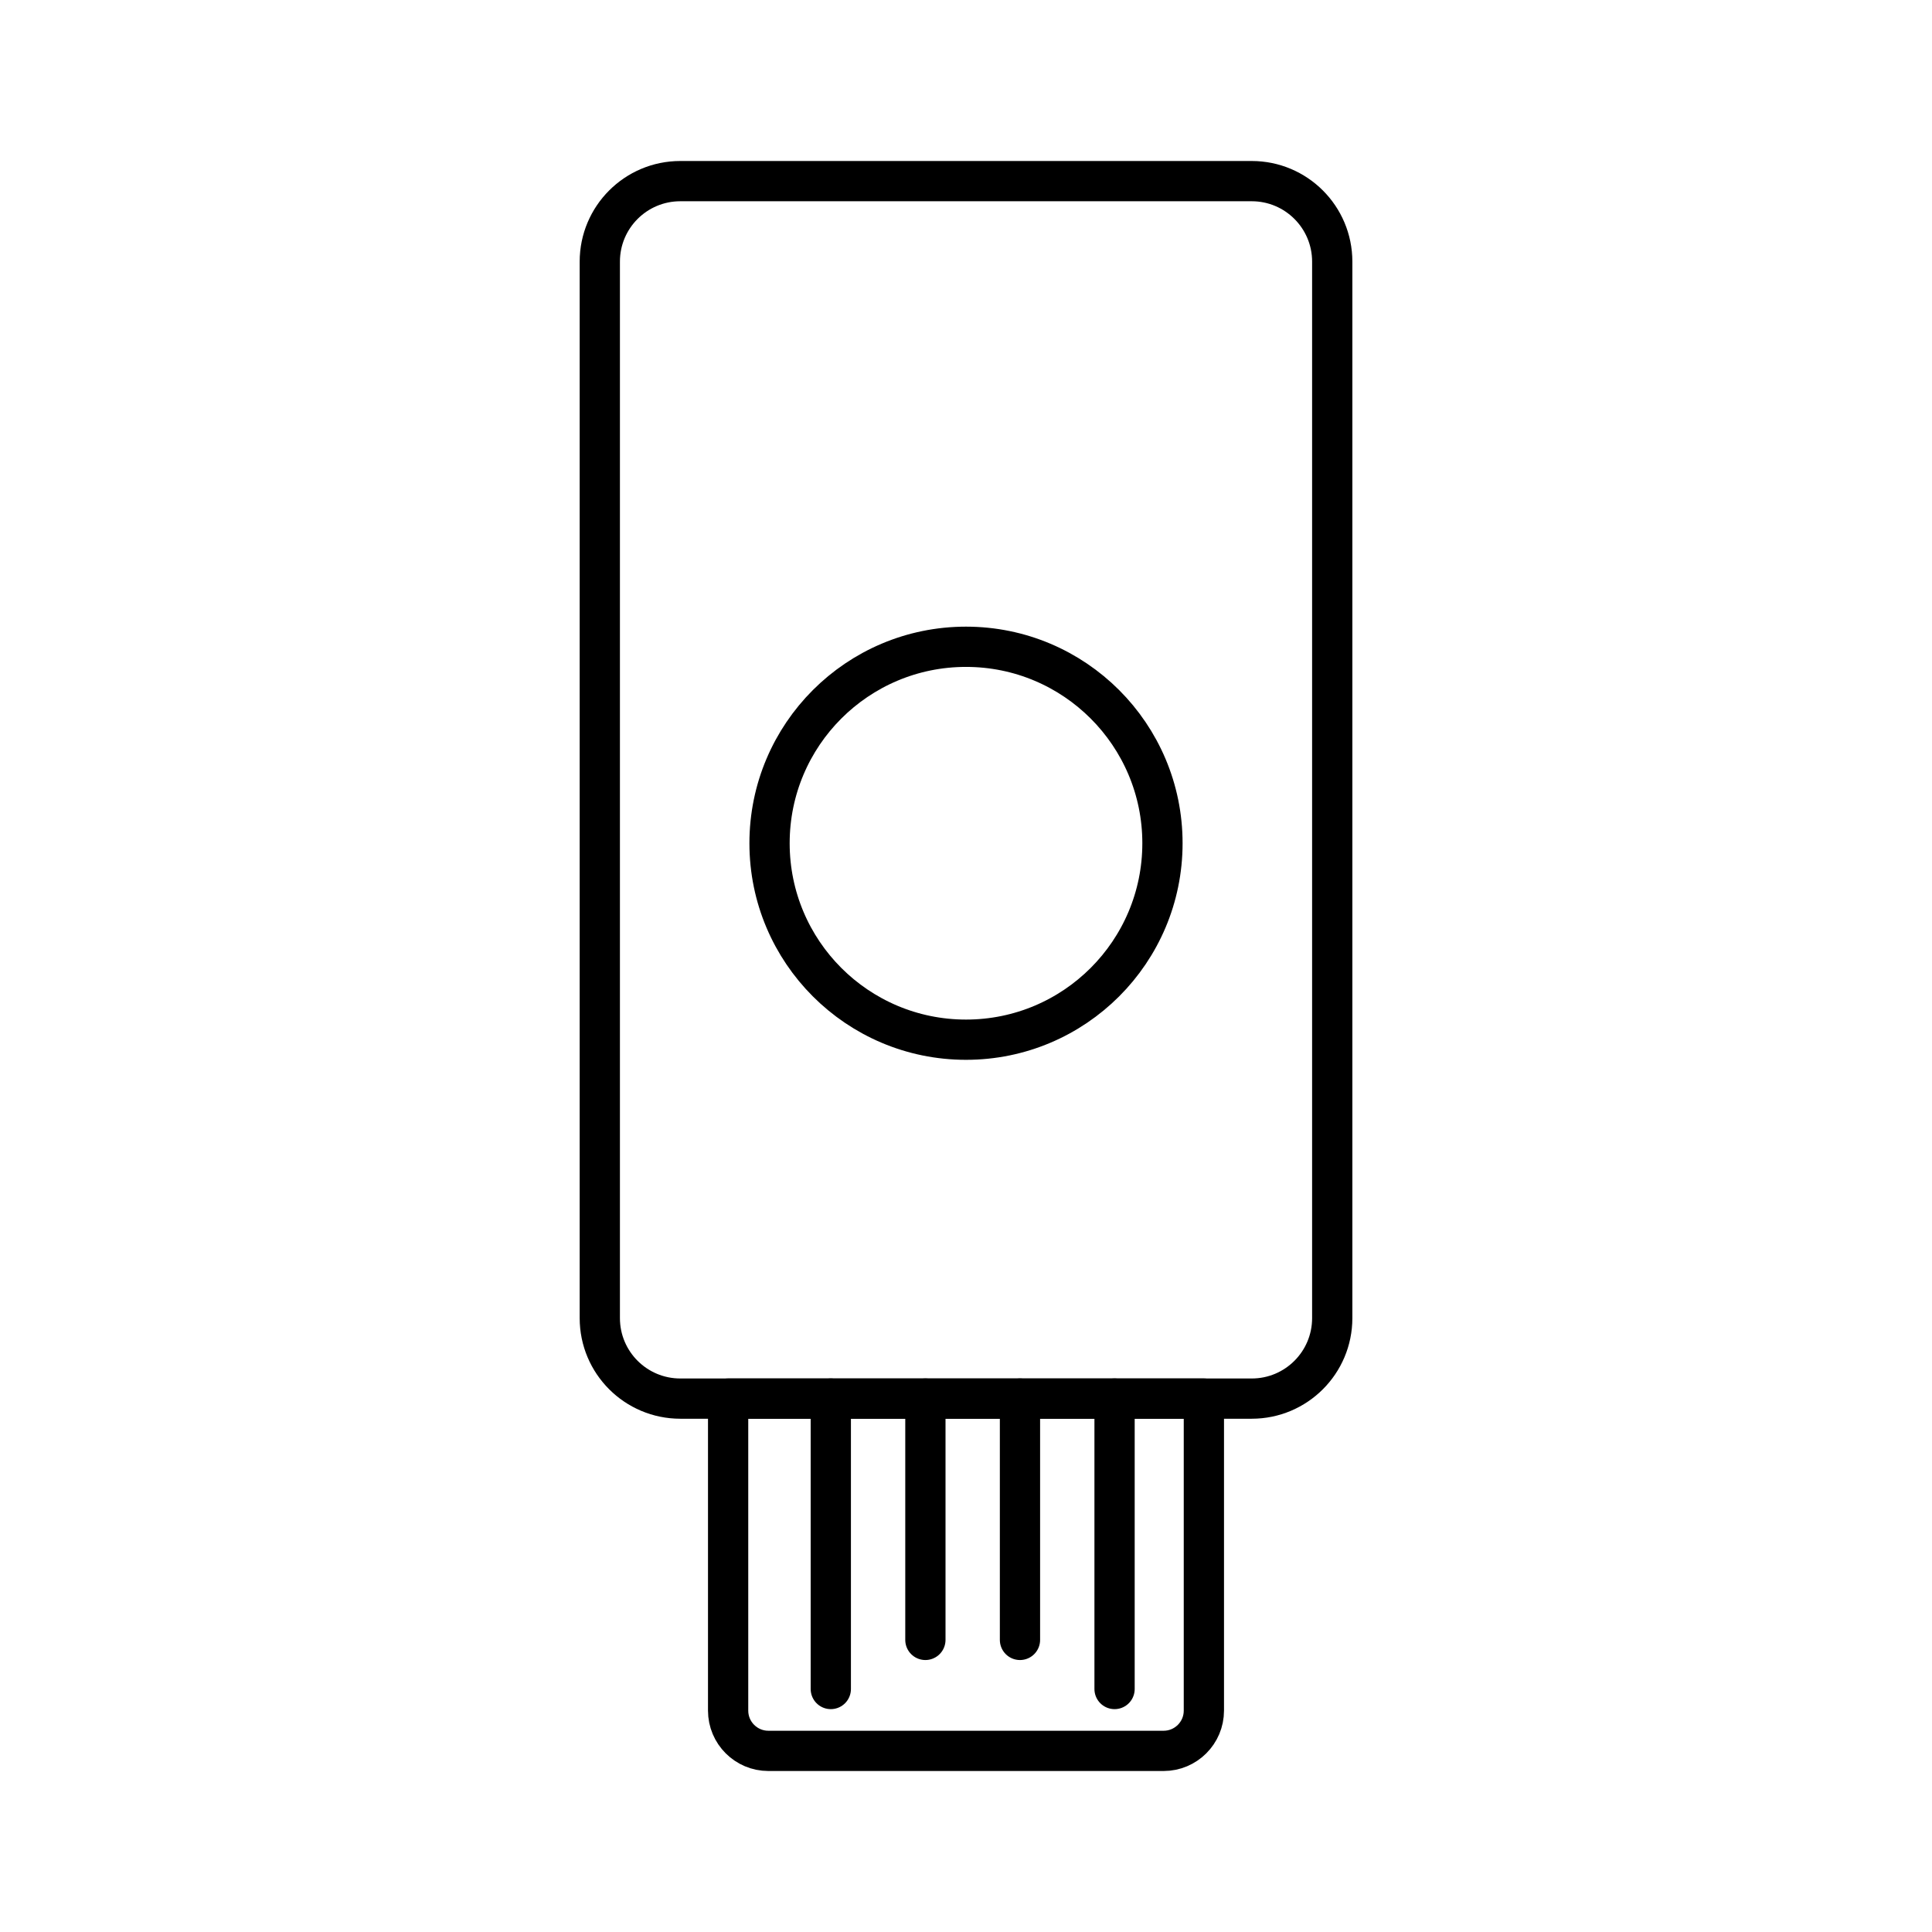
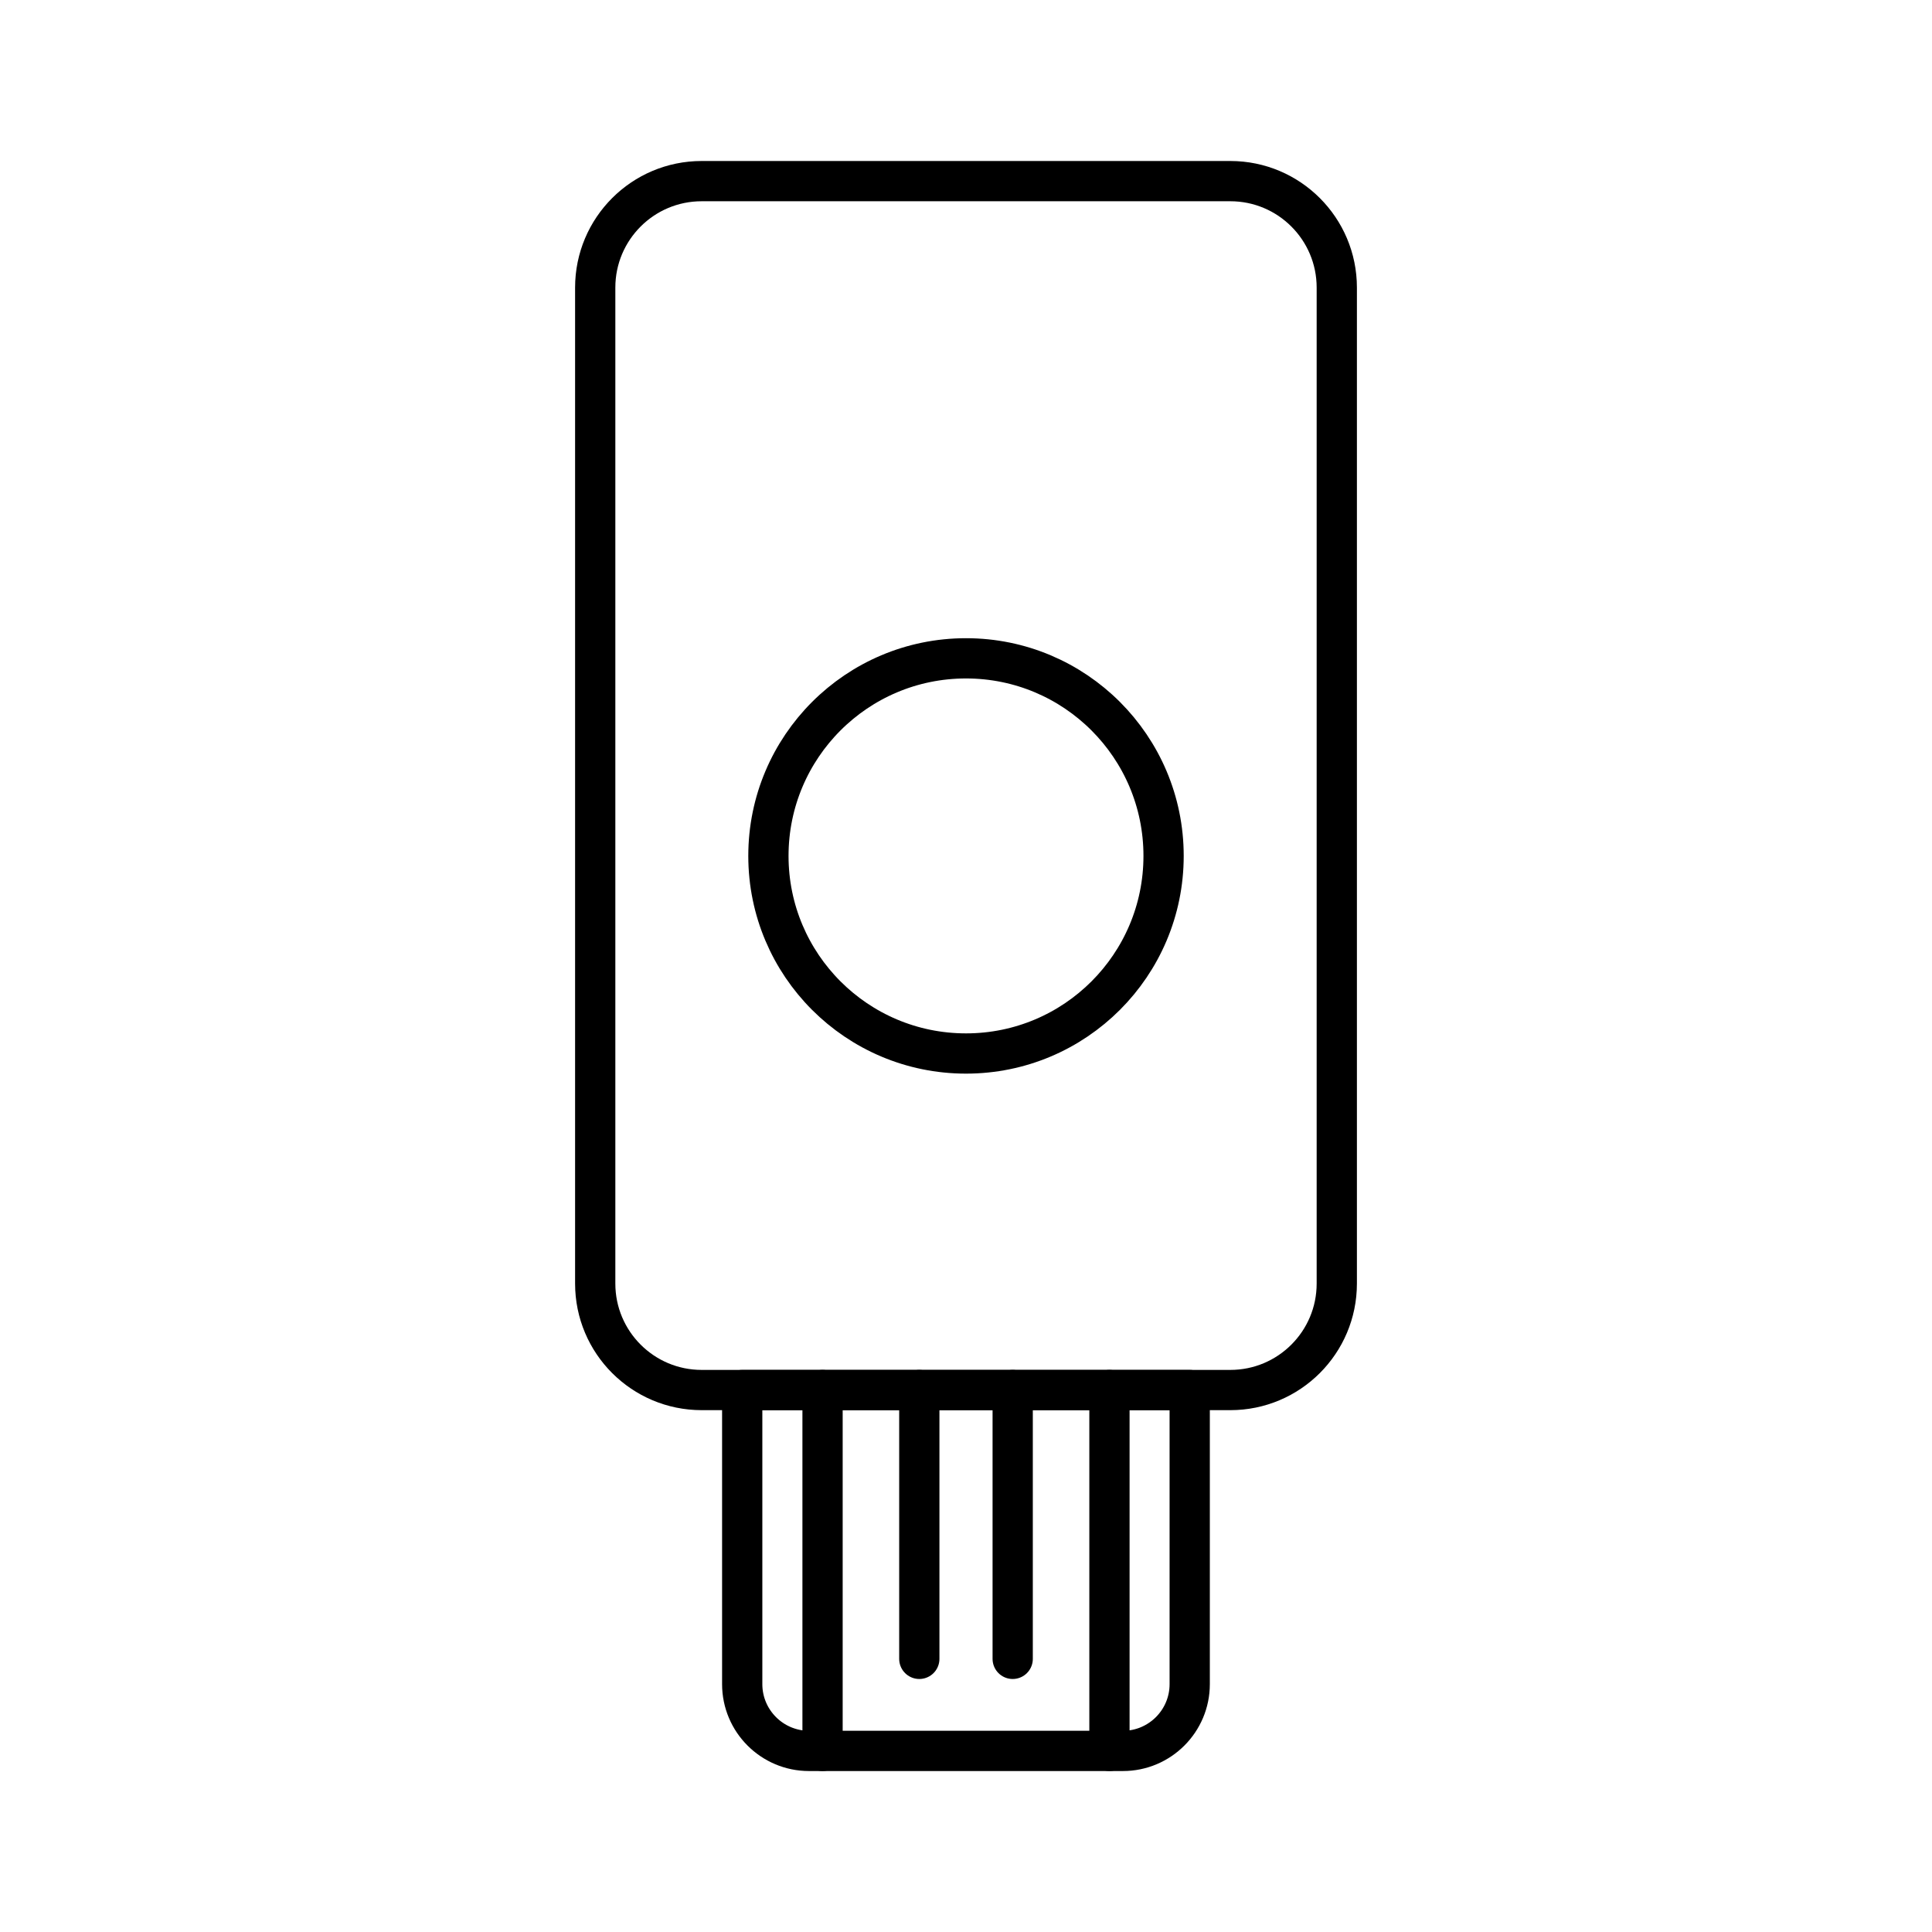
<svg xmlns="http://www.w3.org/2000/svg" id="a" viewBox="0 0 48 48">
  <defs>
-     <style>.b{fill:none;stroke:#000;stroke-linecap:round;stroke-linejoin:round;}</style>
+     <style>.c{fill:none;stroke:#000;stroke-linecap:round;stroke-linejoin:round;}</style>
  </defs>
-   <rect class="b" x="14.902" y="4.5" width="18.197" height="30.248" rx="2" ry="2" />
-   <circle class="b" cx="24" cy="20.95" r="4.881" />
-   <path class="b" d="m18.09,34.748h11.82v7.752c0,.552-.448,1-1,1h-9.82c-.552,0-1-.448-1-1v-7.752h0Z" />
-   <line class="b" x1="20.641" y1="34.748" x2="20.641" y2="41.963" />
-   <line class="b" x1="22.991" y1="34.748" x2="22.991" y2="40.743" />
-   <line class="b" x1="25.341" y1="34.748" x2="25.341" y2="40.743" />
-   <line class="b" x1="27.691" y1="34.748" x2="27.691" y2="41.963" />
+   <rect class="c" x="14.788" y="4.5" width="18.424" height="30.035" rx="2.645" ry="2.645" />
+   <circle class="c" cx="24" cy="21.265" r="4.909" />
+   <path class="c" d="M18.441,34.535h11.117v7.307c0,.915-.743,1.659-1.659,1.659h-7.8c-.915,0-1.659-.743-1.659-1.659v-7.307h0Z" />
+   <line class="c" x1="20.436" y1="34.535" x2="20.436" y2="43.5" />
+   <line class="c" x1="22.84" y1="34.535" x2="22.84" y2="41.214" />
+   <line class="c" x1="27.564" y1="34.535" x2="27.564" y2="43.5" />
+   <line class="c" x1="25.16" y1="34.535" x2="25.16" y2="41.214" />
</svg>
